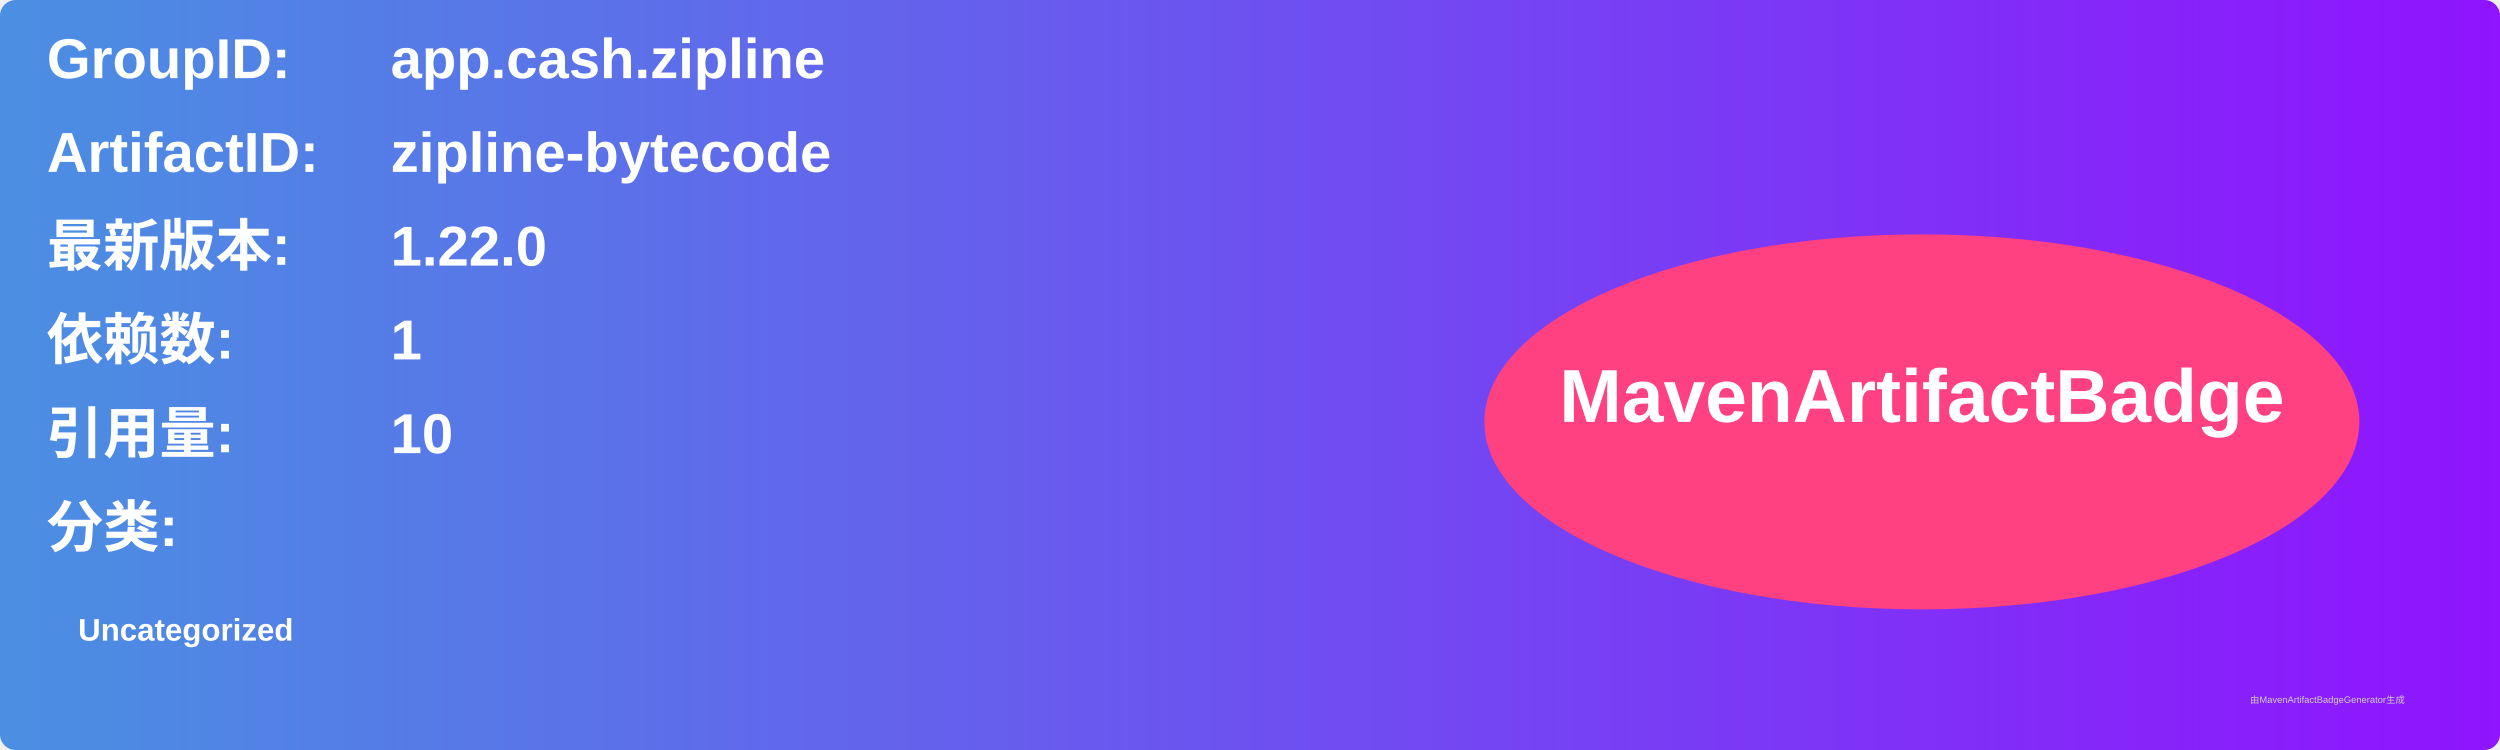
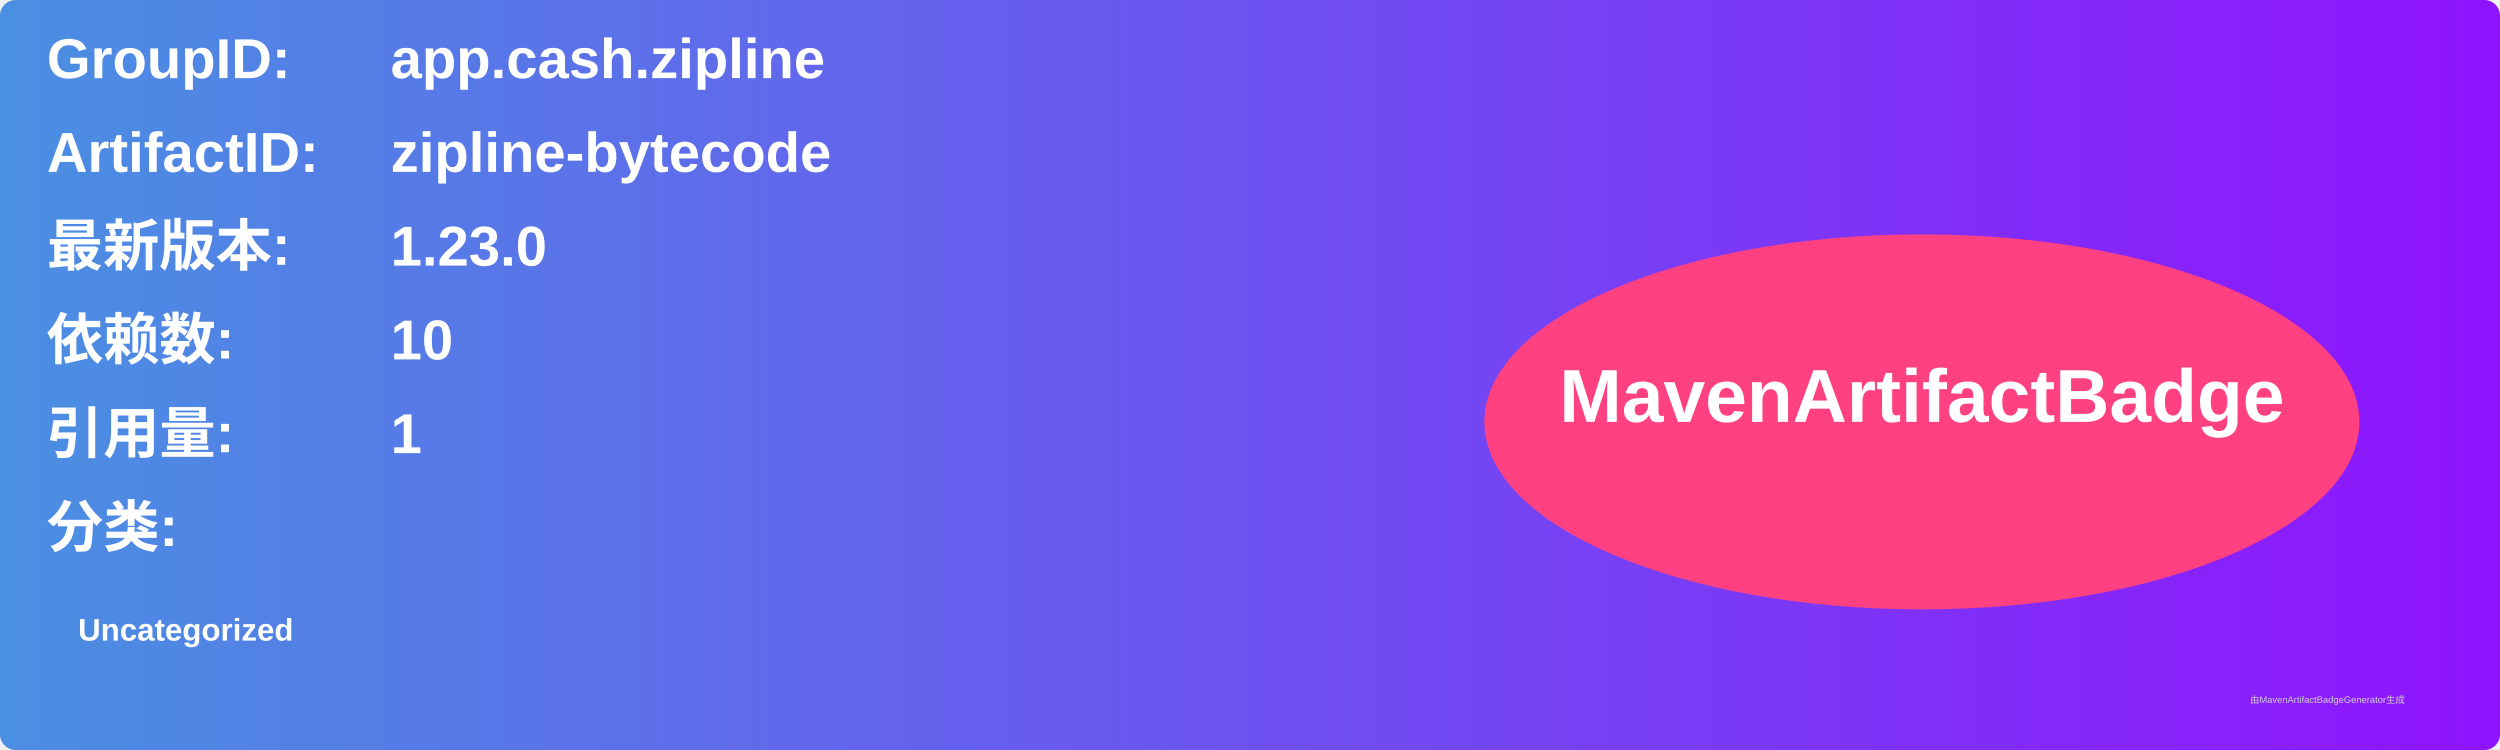
<svg xmlns="http://www.w3.org/2000/svg" width="800" height="240" viewBox="0 0 800 240">
  <linearGradient id="grad" x1="0%" y1="0%" x2="100%" y2="0%">
    <stop offset="0%" stop-color="#4a90e2" />
    <stop offset="100%" stop-color="#9013fe" />
  </linearGradient>
  <rect width="100%" height="100%" rx="5" ry="5" fill="url(#grad)" />
  <g transform="translate(15, 15)">
    <text x="0" y="10" font-family="Arial" font-size="18" fill="white" font-weight="bold" width="260">GroupID:</text>
    <text x="110" y="10" font-family="Arial" font-size="18" fill="white" font-weight="bold" width="460">app.cash.zipline</text>
    <text x="0" y="40" font-family="Arial" font-size="18" fill="white" font-weight="bold" width="260">ArtifactID:</text>
    <text x="110" y="40" font-family="Arial" font-size="18" fill="white" font-weight="bold" width="460">zipline-bytecode</text>
    <text x="0" y="70" font-family="Arial" font-size="18" fill="white" font-weight="bold">最新版本:</text>
    <text x="110" y="70" font-family="Arial" font-size="18" fill="white" font-weight="bold">
-       <tspan font-weight="bold">1.22.0</tspan>
+       <tspan font-weight="bold">1.23.0</tspan>
    </text>
    <text x="0" y="100" font-family="Arial" font-size="18" fill="white" font-weight="bold">依赖数: </text>
    <text x="110" y="100" font-family="Arial" font-size="18" fill="white">
-       <tspan font-weight="bold">1</tspan>
+       <tspan font-weight="bold">10</tspan>
    </text>
    <text x="0" y="130" font-family="Arial" font-size="18" fill="white" font-weight="bold">引用量: </text>
    <text x="110" y="130" font-family="Arial" font-size="18" fill="white">
-       <tspan font-weight="bold">10</tspan>
+       <tspan font-weight="bold">1</tspan>
    </text>
    <text x="0" y="160" font-family="Arial" font-size="18" fill="white" font-weight="bold">分类:</text>
    <text x="10" y="190" font-family="Arial" font-size="10" fill="white">
      <tspan font-weight="bold">Uncategorized</tspan>
    </text>
    <ellipse cx="600" cy="120" rx="140" ry="60" fill="#ff4081" />
    <text x="600" y="120" text-anchor="middle" font-family="Arial" font-size="24" fill="white" font-weight="bold">MavenArtifactBadge</text>
  </g>
  <text x="720" y="225" font-family="Arial" font-size="3" fill="#d0d0d0">由MavenArtifactBadgeGenerator生成</text>
</svg>
